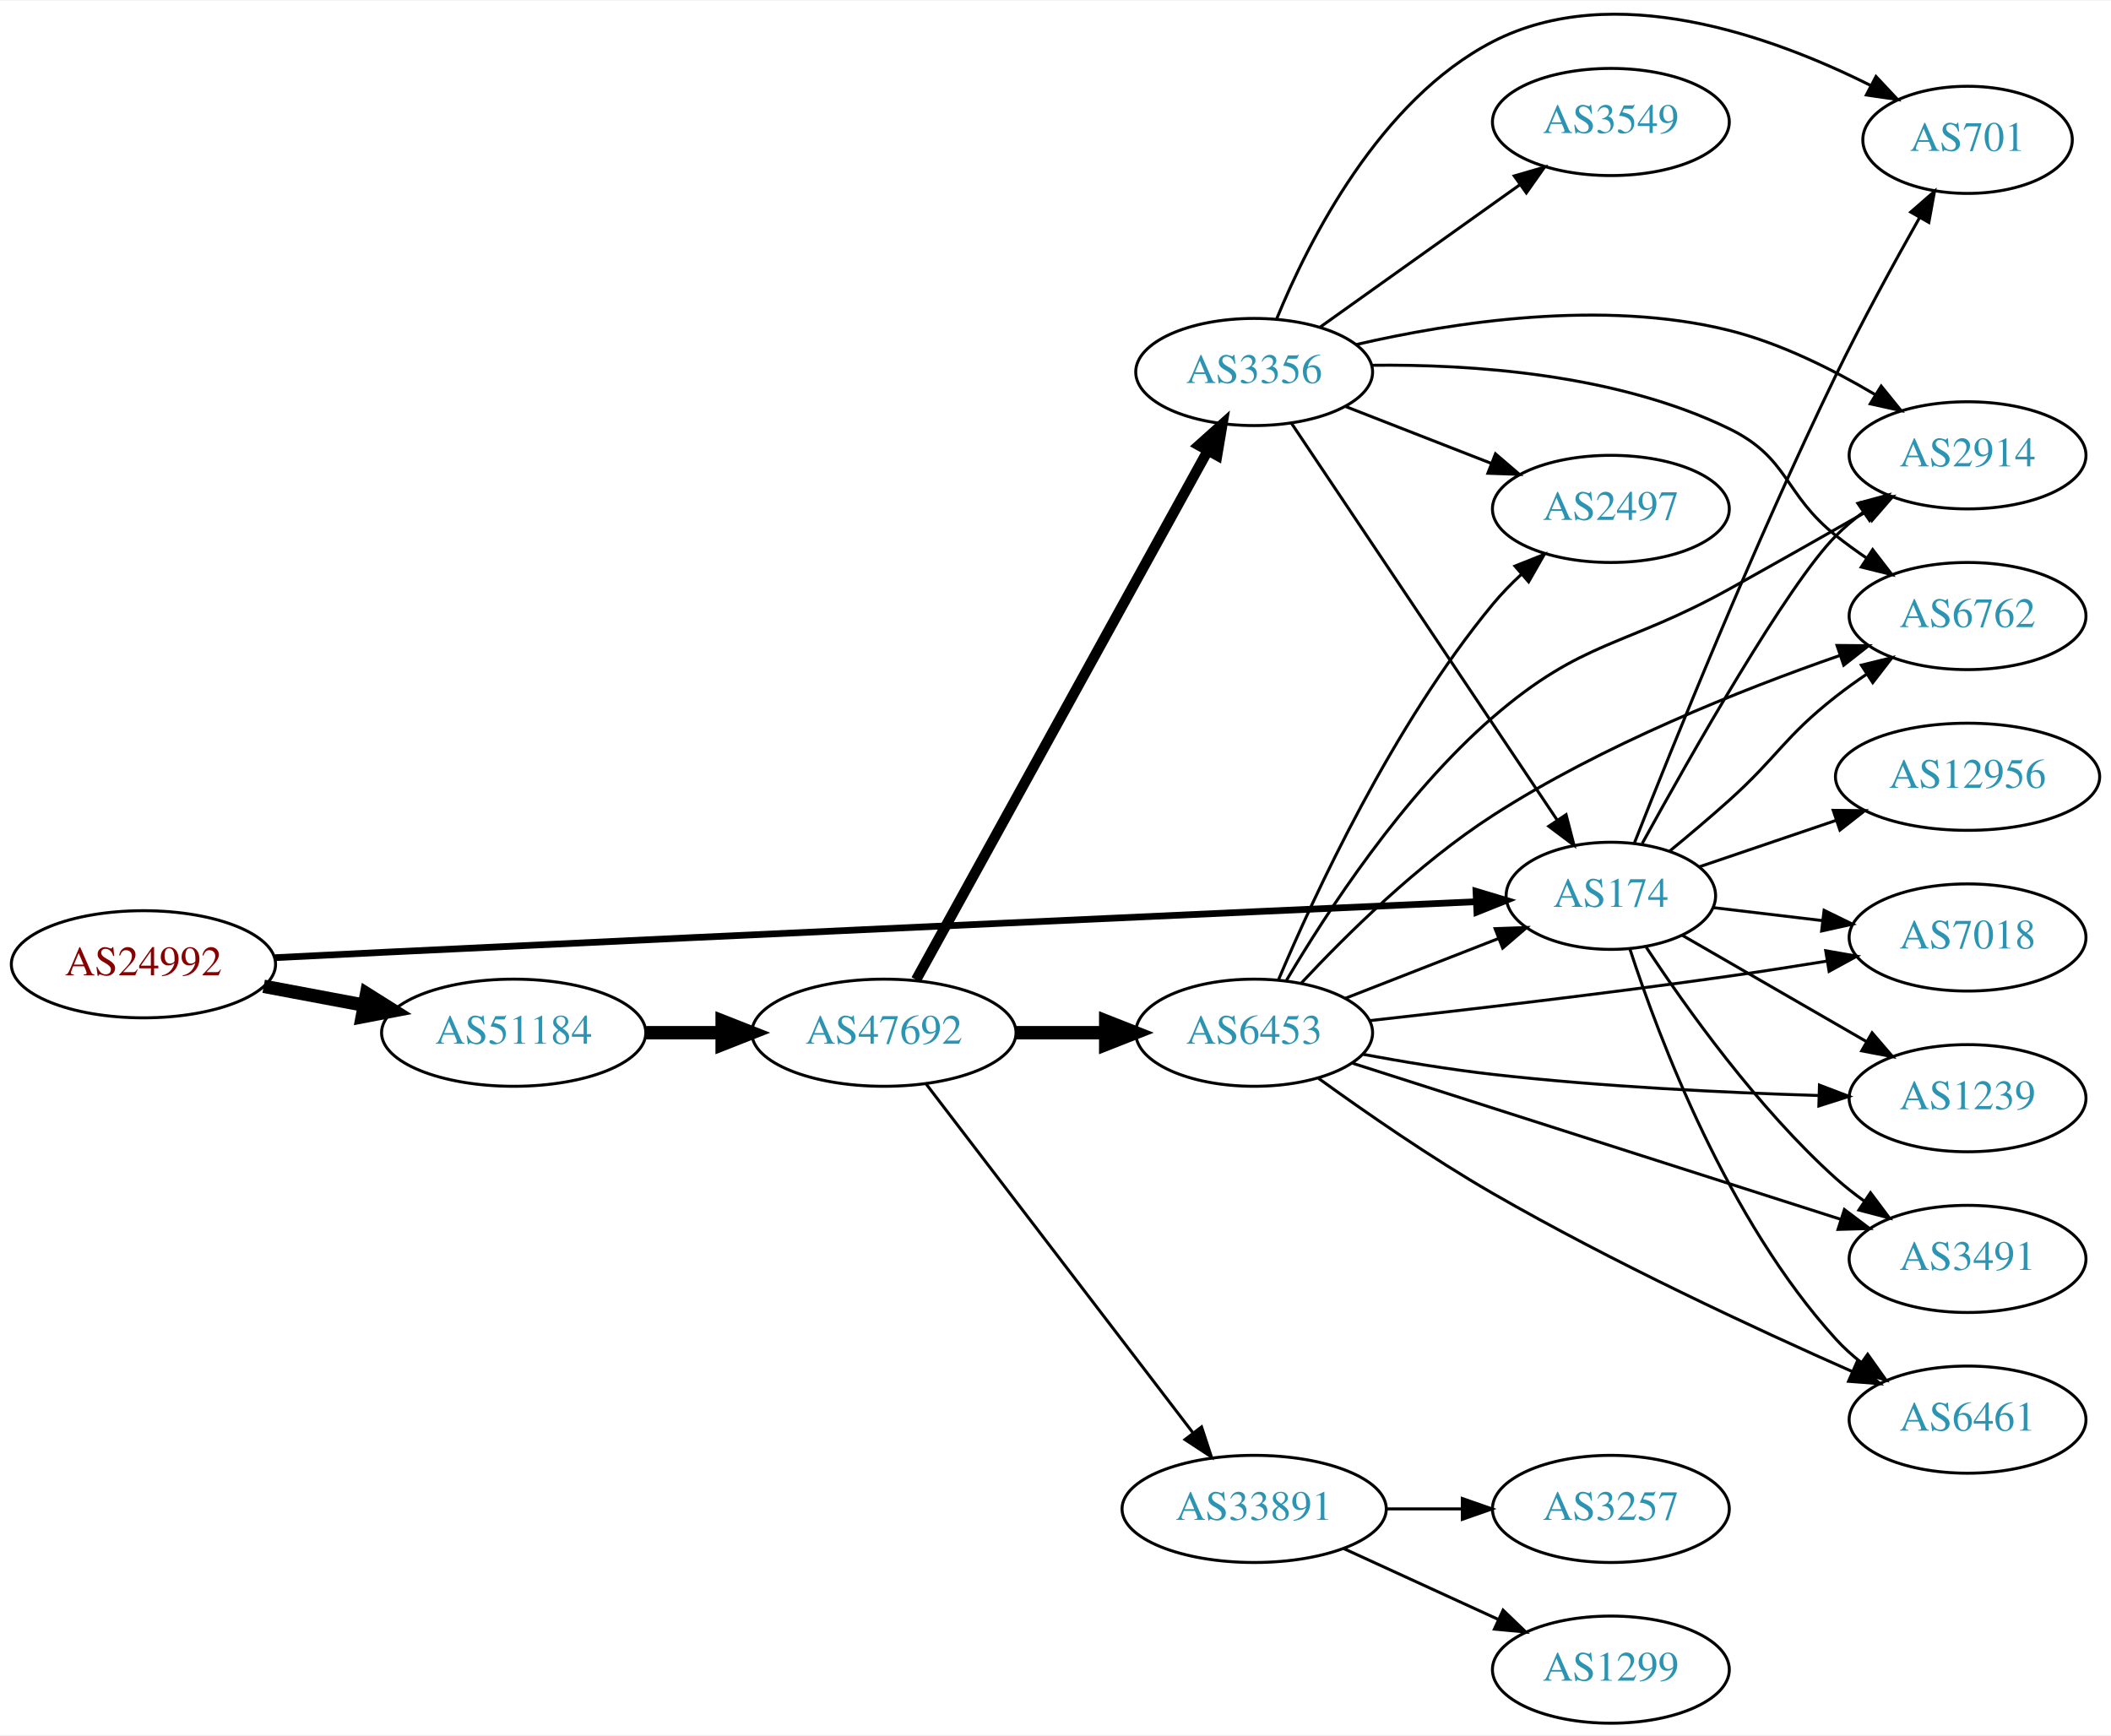
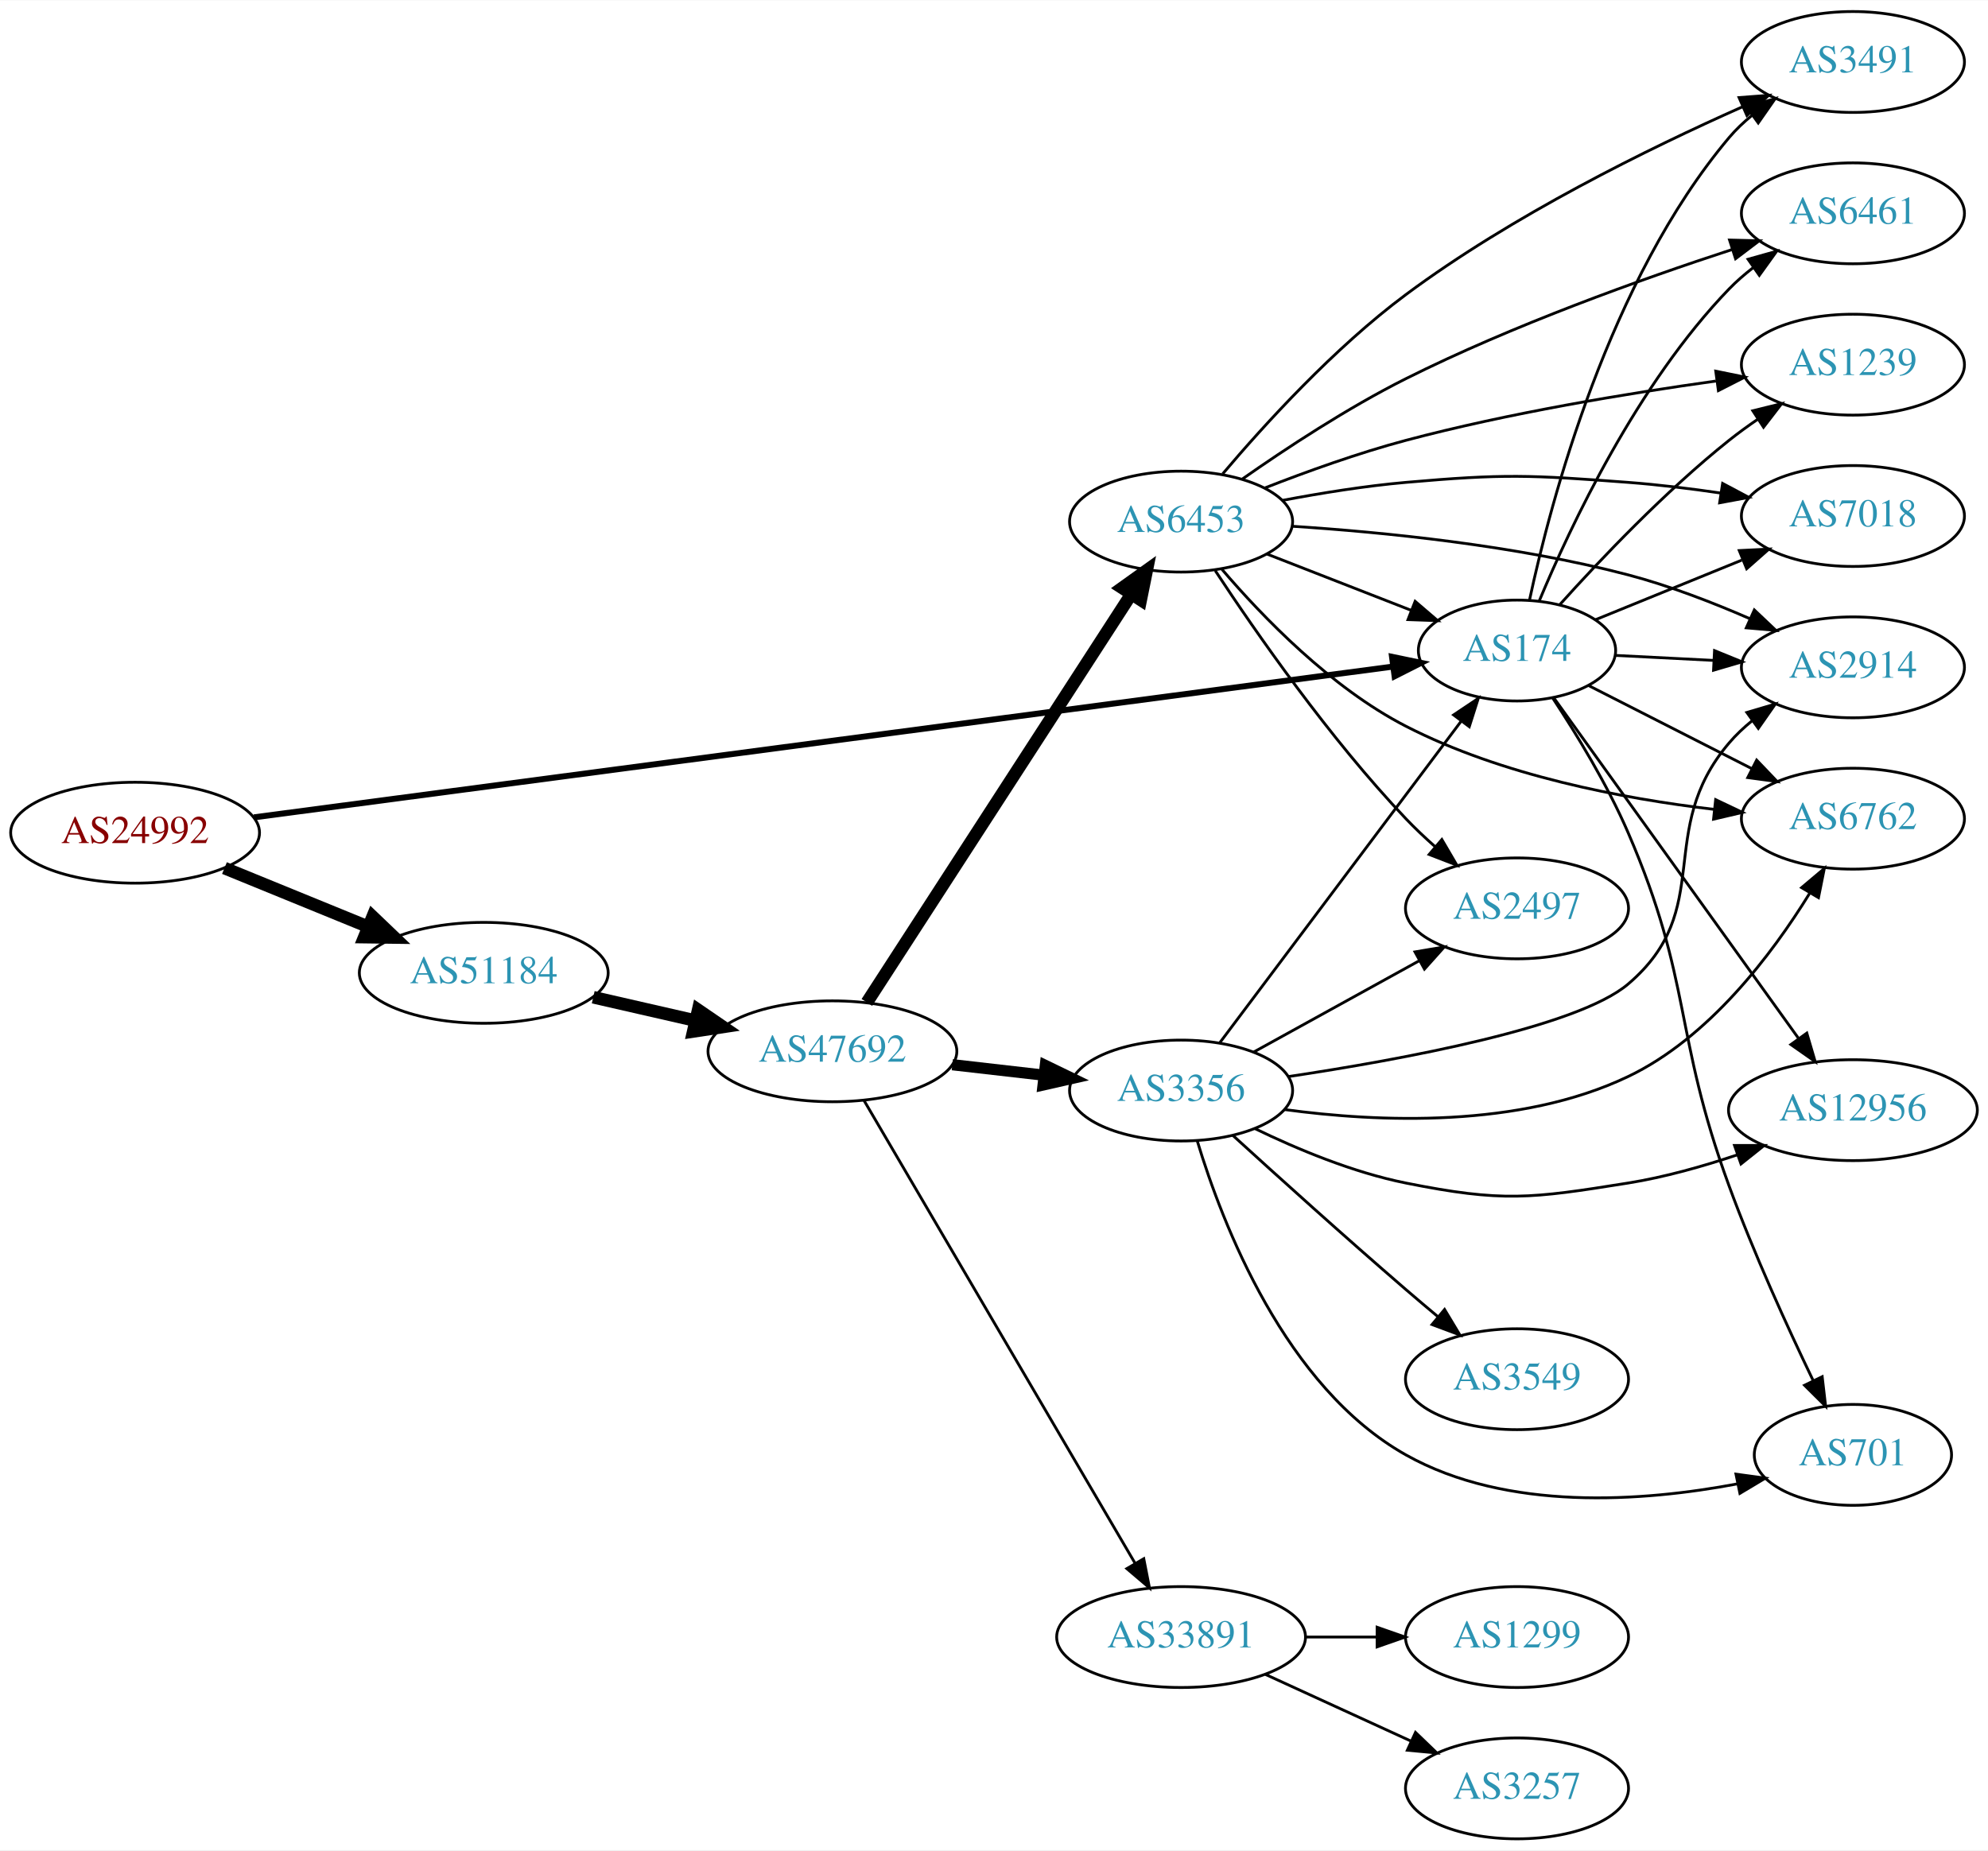
- <svg xmlns="http://www.w3.org/2000/svg" xmlns:xlink="http://www.w3.org/1999/xlink" width="709pt" height="583pt" viewBox="0.00 0.00 709.25 582.78">
-   <g id="graph0" class="graph" transform="scale(1 1) rotate(0) translate(4 578.776)">
-     <polygon fill="white" stroke="none" points="-4,4 -4,-578.776 705.254,-578.776 705.254,4 -4,4" />
+ <svg xmlns="http://www.w3.org/2000/svg" xmlns:xlink="http://www.w3.org/1999/xlink" width="709pt" height="660pt" viewBox="0.00 0.00 709.25 660.00">
+   <g id="graph0" class="graph" transform="scale(1 1) rotate(0) translate(4 656)">
+     <polygon fill="white" stroke="none" points="-4,4 -4,-656 705.254,-656 705.254,4 -4,4" />
    <g id="node1" class="node">
      <g id="a_node1">
        <a xlink:href="/asn/24992" xlink:title="AS24992 ~ DIC - Online Wolf &amp; Co. KG [AT]">
-           <ellipse fill="#ffffff" stroke="black" cx="44.196" cy="-255" rx="44.393" ry="18" />
-           <text text-anchor="middle" x="44.196" y="-251.3" font-family="Times,serif" font-size="14.00" fill="#880000">AS24992</text>
+           <ellipse fill="#ffffff" stroke="black" cx="44.196" cy="-359" rx="44.393" ry="18" />
+           <text text-anchor="middle" x="44.196" y="-355.3" font-family="Times,serif" font-size="14.00" fill="#880000">AS24992</text>
        </a>
      </g>
    </g>
    <g id="node2" class="node">
      <g id="a_node2">
        <a xlink:href="/asn/174" xlink:title="AS174 ~ Cogent Communications [US]">
-           <ellipse fill="#ffffff" stroke="black" cx="537.215" cy="-278" rx="35.194" ry="18" />
-           <text text-anchor="middle" x="537.215" y="-274.3" font-family="Times,serif" font-size="14.00" fill="#2c94b3">AS174</text>
+           <ellipse fill="#ffffff" stroke="black" cx="537.215" cy="-424" rx="35.194" ry="18" />
+           <text text-anchor="middle" x="537.215" y="-420.3" font-family="Times,serif" font-size="14.00" fill="#2c94b3">AS174</text>
        </a>
      </g>
    </g>
    <g id="edge1" class="edge">
-       <path fill="none" stroke="black" stroke-width="2.25" d="M88.352,-257.214C100.047,-257.804 112.704,-258.435 124.392,-259 258.217,-265.467 416.53,-272.635 491.961,-276.022" />
-       <polygon fill="black" stroke="black" stroke-width="2.25" points="491.897,-279.522 502.044,-276.474 492.211,-272.529 491.897,-279.522" />
+       <path fill="none" stroke="black" stroke-width="2.132" d="M86.637,-364.486C178.675,-376.67 399.364,-405.884 493.016,-418.281" />
+       <polygon fill="black" stroke="black" stroke-width="2.132" points="492.627,-421.76 502.999,-419.603 493.545,-414.821 492.627,-421.76" />
    </g>
    <g id="node3" class="node">
      <g id="a_node3">
        <a xlink:href="/asn/51184" xlink:title="AS51184 ~ Fonira Telekom GmbH [AT]">
-           <ellipse fill="#ffffff" stroke="black" cx="168.588" cy="-232" rx="44.393" ry="18" />
-           <text text-anchor="middle" x="168.588" y="-228.3" font-family="Times,serif" font-size="14.00" fill="#2c94b3">AS51184</text>
+           <ellipse fill="#ffffff" stroke="black" cx="168.588" cy="-309" rx="44.393" ry="18" />
+           <text text-anchor="middle" x="168.588" y="-305.3" font-family="Times,serif" font-size="14.00" fill="#2c94b3">AS51184</text>
        </a>
      </g>
    </g>
    <g id="edge2" class="edge">
-       <path fill="none" stroke="black" stroke-width="4.5" d="M84.595,-247.596C95.296,-245.585 107.019,-243.382 118.196,-241.282" />
-       <polygon fill="black" stroke="black" stroke-width="4.5" points="119.162,-245.107 128.263,-239.39 117.707,-237.367 119.162,-245.107" />
+       <path fill="none" stroke="black" stroke-width="4.5" d="M76.081,-346.383C91.591,-340.047 110.576,-332.291 127.225,-325.489" />
+       <polygon fill="black" stroke="black" stroke-width="4.5" points="128.945,-329.04 136.713,-321.613 125.967,-321.75 128.945,-329.04" />
    </g>
    <g id="node4" class="node">
      <g id="a_node4">
-         <a xlink:href="/asn/6762" xlink:title="AS6762 ~ TELECOM ITALIA SPARKLE S.p.A. [IT]">
-           <ellipse fill="#ffffff" stroke="black" cx="657.058" cy="-372" rx="39.794" ry="18" />
-           <text text-anchor="middle" x="657.058" y="-368.3" font-family="Times,serif" font-size="14.00" fill="#2c94b3">AS6762</text>
+         <a xlink:href="/asn/2914" xlink:title="AS2914 ~ NTT America, Inc. [US]">
+           <ellipse fill="#ffffff" stroke="black" cx="657.058" cy="-418" rx="39.794" ry="18" />
+           <text text-anchor="middle" x="657.058" y="-414.3" font-family="Times,serif" font-size="14.00" fill="#2c94b3">AS2914</text>
        </a>
      </g>
    </g>
    <g id="edge3" class="edge">
-       <path fill="none" stroke="black" d="M556.947,-293.006C563.356,-298.272 570.509,-304.298 576.862,-310 593.469,-324.906 595.301,-331.231 612.862,-345 616.15,-347.578 619.696,-350.125 623.292,-352.563" />
-       <polygon fill="black" stroke="black" points="621.388,-355.5 631.679,-358.021 625.206,-349.633 621.388,-355.5" />
+       <path fill="none" stroke="black" d="M572.3,-422.265C583.236,-421.708 595.568,-421.08 607.34,-420.48" />
+       <polygon fill="black" stroke="black" points="607.683,-423.968 617.492,-419.964 607.327,-416.977 607.683,-423.968" />
    </g>
    <g id="node5" class="node">
      <g id="a_node5">
-         <a xlink:href="/asn/6461" xlink:title="AS6461 ~ Zayo Bandwidth [US]">
-           <ellipse fill="#ffffff" stroke="black" cx="657.058" cy="-102" rx="39.794" ry="18" />
-           <text text-anchor="middle" x="657.058" y="-98.3" font-family="Times,serif" font-size="14.00" fill="#2c94b3">AS6461</text>
+         <a xlink:href="/asn/7018" xlink:title="AS7018 ~ AT&amp;T Services, Inc. [US]">
+           <ellipse fill="#ffffff" stroke="black" cx="657.058" cy="-472" rx="39.794" ry="18" />
+           <text text-anchor="middle" x="657.058" y="-468.3" font-family="Times,serif" font-size="14.00" fill="#2c94b3">AS7018</text>
        </a>
      </g>
    </g>
    <g id="edge4" class="edge">
-       <path fill="none" stroke="black" d="M543.624,-260.083C553.402,-230.075 576.448,-169.016 612.862,-129 615.391,-126.22 618.271,-123.619 621.316,-121.214" />
-       <polygon fill="black" stroke="black" points="623.499,-123.957 629.632,-115.318 619.45,-118.247 623.499,-123.957" />
+       <path fill="none" stroke="black" d="M565.251,-435.012C580.701,-441.306 600.337,-449.304 617.395,-456.252" />
+       <polygon fill="black" stroke="black" points="616.507,-459.669 627.089,-460.2 619.148,-453.186 616.507,-459.669" />
    </g>
    <g id="node6" class="node">
      <g id="a_node6">
-         <a xlink:href="/asn/2914" xlink:title="AS2914 ~ NTT America, Inc. [US]">
-           <ellipse fill="#ffffff" stroke="black" cx="657.058" cy="-426" rx="39.794" ry="18" />
-           <text text-anchor="middle" x="657.058" y="-422.3" font-family="Times,serif" font-size="14.00" fill="#2c94b3">AS2914</text>
+         <a xlink:href="/asn/3491" xlink:title="AS3491 ~ PCCW Global, Inc. [US]">
+           <ellipse fill="#ffffff" stroke="black" cx="657.058" cy="-634" rx="39.794" ry="18" />
+           <text text-anchor="middle" x="657.058" y="-630.3" font-family="Times,serif" font-size="14.00" fill="#2c94b3">AS3491</text>
        </a>
      </g>
    </g>
    <g id="edge5" class="edge">
-       <path fill="none" stroke="black" d="M547.755,-295.594C563.914,-325.003 596.504,-382.546 612.862,-399 615.658,-401.813 618.8,-404.468 622.08,-406.936" />
-       <polygon fill="black" stroke="black" points="620.182,-409.878 630.404,-412.664 624.15,-404.111 620.182,-409.878" />
+       <path fill="none" stroke="black" d="M541.686,-442.041C549.229,-477.24 569.992,-556.076 612.862,-607 615.282,-609.875 618.09,-612.54 621.089,-614.985" />
+       <polygon fill="black" stroke="black" points="619.183,-617.926 629.341,-620.937 623.278,-612.249 619.183,-617.926" />
    </g>
    <g id="node7" class="node">
      <g id="a_node7">
-         <a xlink:href="/asn/12956" xlink:title="AS12956 ~ TELXIUS [ES]">
-           <ellipse fill="#ffffff" stroke="black" cx="657.058" cy="-318" rx="44.393" ry="18" />
-           <text text-anchor="middle" x="657.058" y="-314.3" font-family="Times,serif" font-size="14.00" fill="#2c94b3">AS12956</text>
+         <a xlink:href="/asn/6461" xlink:title="AS6461 ~ Zayo Bandwidth [US]">
+           <ellipse fill="#ffffff" stroke="black" cx="657.058" cy="-580" rx="39.794" ry="18" />
+           <text text-anchor="middle" x="657.058" y="-576.3" font-family="Times,serif" font-size="14.00" fill="#2c94b3">AS6461</text>
        </a>
      </g>
    </g>
    <g id="edge6" class="edge">
-       <path fill="none" stroke="black" d="M567.043,-287.785C580.793,-292.452 597.532,-298.134 612.768,-303.306" />
-       <polygon fill="black" stroke="black" points="611.922,-306.715 622.517,-306.615 614.172,-300.086 611.922,-306.715" />
+       <path fill="none" stroke="black" d="M545.117,-441.617C556.212,-468.223 580.134,-519.138 612.862,-553 615.474,-555.703 618.409,-558.252 621.488,-560.625" />
+       <polygon fill="black" stroke="black" points="619.652,-563.611 629.852,-566.476 623.665,-557.876 619.652,-563.611" />
    </g>
    <g id="node8" class="node">
      <g id="a_node8">
-         <a xlink:href="/asn/701" xlink:title="AS701 ~ UUNET [US]">
-           <ellipse fill="#ffffff" stroke="black" cx="657.058" cy="-532" rx="35.194" ry="18" />
-           <text text-anchor="middle" x="657.058" y="-528.3" font-family="Times,serif" font-size="14.00" fill="#2c94b3">AS701</text>
+         <a xlink:href="/asn/6762" xlink:title="AS6762 ~ TELECOM ITALIA SPARKLE S.p.A. [IT]">
+           <ellipse fill="#ffffff" stroke="black" cx="657.058" cy="-364" rx="39.794" ry="18" />
+           <text text-anchor="middle" x="657.058" y="-360.3" font-family="Times,serif" font-size="14.00" fill="#2c94b3">AS6762</text>
        </a>
      </g>
    </g>
    <g id="edge7" class="edge">
-       <path fill="none" stroke="black" d="M545.078,-295.639C557.616,-327.49 585.464,-396.539 612.862,-453 621.565,-470.935 632.317,-490.606 640.916,-505.833" />
-       <polygon fill="black" stroke="black" points="637.966,-507.725 645.955,-514.684 644.049,-504.262 637.966,-507.725" />
+       <path fill="none" stroke="black" d="M562.632,-411.568C579.472,-402.994 602.119,-391.463 620.897,-381.902" />
+       <polygon fill="black" stroke="black" points="622.714,-384.905 630.037,-377.249 619.538,-378.667 622.714,-384.905" />
    </g>
    <g id="node9" class="node">
      <g id="a_node9">
-         <a xlink:href="/asn/3491" xlink:title="AS3491 ~ PCCW Global, Inc. [US]">
-           <ellipse fill="#ffffff" stroke="black" cx="657.058" cy="-156" rx="39.794" ry="18" />
-           <text text-anchor="middle" x="657.058" y="-152.3" font-family="Times,serif" font-size="14.00" fill="#2c94b3">AS3491</text>
+         <a xlink:href="/asn/1239" xlink:title="AS1239 ~ Sprint [US]">
+           <ellipse fill="#ffffff" stroke="black" cx="657.058" cy="-526" rx="39.794" ry="18" />
+           <text text-anchor="middle" x="657.058" y="-522.3" font-family="Times,serif" font-size="14.00" fill="#2c94b3">AS1239</text>
        </a>
      </g>
    </g>
    <g id="edge8" class="edge">
-       <path fill="none" stroke="black" d="M549.081,-260.748C562.404,-240.5 586.487,-206.685 612.862,-183 615.812,-180.35 619.055,-177.8 622.396,-175.396" />
-       <polygon fill="black" stroke="black" points="624.45,-178.233 630.796,-169.749 620.544,-172.424 624.45,-178.233" />
+       <path fill="none" stroke="black" d="M552.408,-440.299C566.76,-456.267 590.025,-480.788 612.862,-499 616.129,-501.605 619.661,-504.169 623.25,-506.617" />
+       <polygon fill="black" stroke="black" points="621.34,-509.55 631.627,-512.086 625.167,-503.689 621.34,-509.55" />
    </g>
    <g id="node10" class="node">
      <g id="a_node10">
-         <a xlink:href="/asn/7018" xlink:title="AS7018 ~ AT&amp;T Services, Inc. [US]">
-           <ellipse fill="#ffffff" stroke="black" cx="657.058" cy="-264" rx="39.794" ry="18" />
-           <text text-anchor="middle" x="657.058" y="-260.3" font-family="Times,serif" font-size="14.00" fill="#2c94b3">AS7018</text>
+         <a xlink:href="/asn/701" xlink:title="AS701 ~ UUNET [US]">
+           <ellipse fill="#ffffff" stroke="black" cx="657.058" cy="-137" rx="35.194" ry="18" />
+           <text text-anchor="middle" x="657.058" y="-133.3" font-family="Times,serif" font-size="14.00" fill="#2c94b3">AS701</text>
        </a>
      </g>
    </g>
    <g id="edge9" class="edge">
-       <path fill="none" stroke="black" d="M571.669,-274.026C583.045,-272.674 595.99,-271.136 608.266,-269.678" />
-       <polygon fill="black" stroke="black" points="608.854,-273.133 618.372,-268.477 608.028,-266.181 608.854,-273.133" />
+       <path fill="none" stroke="black" d="M549.987,-406.994C558.393,-394.244 569.476,-376.117 576.862,-359 599.936,-305.525 592.86,-287.699 612.862,-233 621.627,-209.029 633.684,-182.641 642.833,-163.608" />
+       <polygon fill="black" stroke="black" points="646.096,-164.901 647.319,-154.377 639.8,-161.841 646.096,-164.901" />
    </g>
    <g id="node11" class="node">
      <g id="a_node11">
-         <a xlink:href="/asn/1239" xlink:title="AS1239 ~ Sprint [US]">
-           <ellipse fill="#ffffff" stroke="black" cx="657.058" cy="-210" rx="39.794" ry="18" />
-           <text text-anchor="middle" x="657.058" y="-206.3" font-family="Times,serif" font-size="14.00" fill="#2c94b3">AS1239</text>
+         <a xlink:href="/asn/12956" xlink:title="AS12956 ~ TELXIUS [ES]">
+           <ellipse fill="#ffffff" stroke="black" cx="657.058" cy="-260" rx="44.393" ry="18" />
+           <text text-anchor="middle" x="657.058" y="-256.3" font-family="Times,serif" font-size="14.00" fill="#2c94b3">AS12956</text>
        </a>
      </g>
    </g>
    <g id="edge10" class="edge">
-       <path fill="none" stroke="black" d="M561.216,-264.727C578.874,-254.538 603.492,-240.333 623.221,-228.948" />
-       <polygon fill="black" stroke="black" points="624.987,-231.97 631.899,-223.94 621.489,-225.907 624.987,-231.97" />
+       <path fill="none" stroke="black" d="M550.382,-407.067C571.058,-378.294 613.168,-319.69 637.526,-285.791" />
+       <polygon fill="black" stroke="black" points="640.609,-287.497 643.602,-277.334 634.925,-283.412 640.609,-287.497" />
    </g>
    <g id="node12" class="node">
      <g id="a_node12">
        <a xlink:href="/asn/47692" xlink:title="AS47692 ~ Nessus GmbH [AT]">
-           <ellipse fill="#ffffff" stroke="black" cx="292.98" cy="-232" rx="44.393" ry="18" />
-           <text text-anchor="middle" x="292.98" y="-228.3" font-family="Times,serif" font-size="14.00" fill="#2c94b3">AS47692</text>
+           <ellipse fill="#ffffff" stroke="black" cx="292.98" cy="-281" rx="44.393" ry="18" />
+           <text text-anchor="middle" x="292.98" y="-277.3" font-family="Times,serif" font-size="14.00" fill="#2c94b3">AS47692</text>
        </a>
      </g>
    </g>
    <g id="edge11" class="edge">
-       <path fill="none" stroke="black" stroke-width="4.5" d="M213.084,-232C221.29,-232 229.961,-232 238.434,-232" />
-       <polygon fill="black" stroke="black" stroke-width="4.5" points="238.625,-235.938 248.625,-232 238.625,-228.063 238.625,-235.938" />
+       <path fill="none" stroke="black" stroke-width="4.5" d="M207.643,-300.294C219.156,-297.66 231.95,-294.733 244.022,-291.972" />
+       <polygon fill="black" stroke="black" stroke-width="4.5" points="245.079,-295.769 253.949,-289.701 243.323,-288.092 245.079,-295.769" />
    </g>
    <g id="node13" class="node">
      <g id="a_node13">
        <a xlink:href="/asn/6453" xlink:title="AS6453 ~ TATA COMMUNICATIONS (AMERICA) INC [US]">
-           <ellipse fill="#ffffff" stroke="black" cx="417.373" cy="-232" rx="39.794" ry="18" />
-           <text text-anchor="middle" x="417.373" y="-228.3" font-family="Times,serif" font-size="14.00" fill="#2c94b3">AS6453</text>
+           <ellipse fill="#ffffff" stroke="black" cx="417.373" cy="-470" rx="39.794" ry="18" />
+           <text text-anchor="middle" x="417.373" y="-466.3" font-family="Times,serif" font-size="14.00" fill="#2c94b3">AS6453</text>
        </a>
      </g>
    </g>
    <g id="edge12" class="edge">
-       <path fill="none" stroke="black" stroke-width="4.5" d="M337.476,-232C347.165,-232 357.502,-232 367.394,-232" />
-       <polygon fill="black" stroke="black" stroke-width="4.5" points="367.497,-235.938 377.497,-232 367.497,-228.063 367.497,-235.938" />
+       <path fill="none" stroke="black" stroke-width="4.5" d="M305.275,-298.442C326.861,-331.775 374.077,-404.686 399.448,-443.866" />
+       <polygon fill="black" stroke="black" stroke-width="4.5" points="396.364,-446.347 405.105,-452.6 402.974,-442.066 396.364,-446.347" />
    </g>
    <g id="node14" class="node">
      <g id="a_node14">
-         <a xlink:href="/asn/3356" xlink:title="AS3356 ~ Level 3 Parent, LLC [US]">
-           <ellipse fill="#ffffff" stroke="black" cx="417.373" cy="-454" rx="39.794" ry="18" />
-           <text text-anchor="middle" x="417.373" y="-450.3" font-family="Times,serif" font-size="14.00" fill="#2c94b3">AS3356</text>
-         </a>
-       </g>
-     </g>
-     <g id="edge13" class="edge">
-       <path fill="none" stroke="black" stroke-width="3.5" d="M303.789,-249.792C325.237,-288.695 376.406,-381.507 401.702,-427.389" />
-       <polygon fill="black" stroke="black" stroke-width="3.5" points="398.794,-429.364 406.687,-436.432 404.924,-425.984 398.794,-429.364" />
-     </g>
-     <g id="node15" class="node">
-       <g id="a_node15">
        <a xlink:href="/asn/33891" xlink:title="AS33891 ~ CORE-BACKBONE GMBH GLOBAL NETWORK [DE]">
          <ellipse fill="#ffffff" stroke="black" cx="417.373" cy="-72" rx="44.393" ry="18" />
          <text text-anchor="middle" x="417.373" y="-68.3" font-family="Times,serif" font-size="14.00" fill="#2c94b3">AS33891</text>
        </a>
      </g>
    </g>
+     <g id="edge13" class="edge">
+       <path fill="none" stroke="black" d="M304.205,-263.54C325.669,-226.888 375.529,-141.746 400.918,-98.39" />
+       <polygon fill="black" stroke="black" points="404.058,-99.955 406.091,-89.557 398.017,-96.418 404.058,-99.955" />
+     </g>
+     <g id="node15" class="node">
+       <g id="a_node15">
+         <a xlink:href="/asn/3356" xlink:title="AS3356 ~ Level 3 Parent, LLC [US]">
+           <ellipse fill="#ffffff" stroke="black" cx="417.373" cy="-267" rx="39.794" ry="18" />
+           <text text-anchor="middle" x="417.373" y="-263.3" font-family="Times,serif" font-size="14.00" fill="#2c94b3">AS3356</text>
+         </a>
+       </g>
+     </g>
    <g id="edge14" class="edge">
-       <path fill="none" stroke="black" d="M307.078,-214.877C328.59,-186.756 371.521,-130.633 396.701,-97.717" />
-       <polygon fill="black" stroke="black" points="399.702,-99.554 402.998,-89.485 394.142,-95.301 399.702,-99.554" />
+       <path fill="none" stroke="black" stroke-width="4" d="M335.759,-276.221C346.254,-275.021 357.6,-273.723 368.373,-272.49" />
+       <polygon fill="black" stroke="black" stroke-width="4" points="368.942,-275.948 378.48,-271.334 368.147,-268.994 368.942,-275.948" />
+     </g>
+     <g id="edge19" class="edge">
+       <path fill="none" stroke="black" d="M448.109,-458.392C463.726,-452.296 483.003,-444.771 499.54,-438.316" />
+       <polygon fill="black" stroke="black" points="500.869,-441.555 508.911,-434.658 498.323,-435.034 500.869,-441.555" />
+     </g>
+     <g id="edge16" class="edge">
+       <path fill="none" stroke="black" d="M457.035,-468.34C489.472,-466.244 536.793,-461.533 576.862,-451 591.468,-447.16 606.927,-441.186 620.272,-435.37" />
+       <polygon fill="black" stroke="black" points="621.883,-438.483 629.574,-431.195 619.017,-432.097 621.883,-438.483" />
    </g>
    <g id="edge22" class="edge">
-       <path fill="none" stroke="black" d="M448.109,-243.608C463.726,-249.704 483.003,-257.229 499.54,-263.684" />
-       <polygon fill="black" stroke="black" points="498.323,-266.966 508.911,-267.342 500.869,-260.445 498.323,-266.966" />
-     </g>
-     <g id="edge17" class="edge">
-       <path fill="none" stroke="black" d="M433.102,-248.564C448.078,-264.637 472.575,-288.897 497.569,-305 534.323,-328.68 580.855,-347.183 613.971,-358.689" />
-       <polygon fill="black" stroke="black" points="613.197,-362.122 623.792,-362.033 615.454,-355.496 613.197,-362.122" />
+       <path fill="none" stroke="black" d="M453.678,-477.604C467.32,-480.183 483.103,-482.731 497.569,-484 532.675,-487.079 541.72,-486.647 576.862,-484 587.58,-483.193 599.046,-481.779 609.831,-480.198" />
+       <polygon fill="black" stroke="black" points="610.565,-483.627 619.916,-478.646 609.5,-476.708 610.565,-483.627" />
+     </g>
+     <g id="edge15" class="edge">
+       <path fill="none" stroke="black" d="M432.224,-487.051C447.081,-504.599 472.004,-531.985 497.569,-551 535.449,-579.176 584.218,-603.153 617.593,-617.985" />
+       <polygon fill="black" stroke="black" points="616.436,-621.3 627.001,-622.105 619.245,-614.887 616.436,-621.3" />
+     </g>
+     <g id="edge18" class="edge">
+       <path fill="none" stroke="black" d="M439.147,-485.147C454.709,-496.048 476.804,-510.602 497.569,-521 535.635,-540.062 581.425,-556.458 613.977,-567.093" />
+       <polygon fill="black" stroke="black" points="613.04,-570.469 623.631,-570.206 615.187,-563.806 613.04,-570.469" />
+     </g>
+     <g id="edge20" class="edge">
+       <path fill="none" stroke="black" d="M431.936,-452.991C446.374,-436.092 470.796,-410.768 497.569,-397 531.85,-379.37 574.891,-371.159 607.466,-367.334" />
+       <polygon fill="black" stroke="black" points="608.081,-370.789 617.65,-366.24 607.333,-363.829 608.081,-370.789" />
    </g>
    <g id="edge21" class="edge">
-       <path fill="none" stroke="black" d="M438.99,-216.67C454.655,-205.339 476.95,-189.882 497.569,-178 537.635,-154.911 585.803,-132.526 618.441,-118.102" />
-       <polygon fill="black" stroke="black" points="619.879,-121.293 627.63,-114.07 617.066,-114.883 619.879,-121.293" />
-     </g>
-     <g id="edge16" class="edge">
-       <path fill="none" stroke="black" d="M428.238,-249.612C441.614,-272.281 467.335,-311.854 497.569,-338 527.892,-364.224 541.811,-361.541 576.862,-381 592.059,-389.438 608.807,-398.926 622.972,-407.007" />
-       <polygon fill="black" stroke="black" points="621.446,-410.166 631.865,-412.089 624.919,-404.088 621.446,-410.166" />
-     </g>
-     <g id="edge15" class="edge">
-       <path fill="none" stroke="black" d="M450.428,-221.75C492.809,-208.199 567.567,-184.295 614.317,-169.347" />
-       <polygon fill="black" stroke="black" points="615.673,-172.588 624.132,-166.208 613.541,-165.92 615.673,-172.588" />
-     </g>
-     <g id="edge19" class="edge">
-       <path fill="none" stroke="black" d="M456.22,-236.07C488.366,-239.639 535.705,-245.158 576.862,-251 587.525,-252.514 598.969,-254.298 609.75,-256.053" />
-       <polygon fill="black" stroke="black" points="609.4,-259.542 619.836,-257.715 610.539,-252.635 609.4,-259.542" />
-     </g>
-     <g id="edge20" class="edge">
-       <path fill="none" stroke="black" d="M453.717,-224.781C467.364,-222.25 483.14,-219.633 497.569,-218 534.093,-213.866 575.594,-211.868 606.965,-210.903" />
-       <polygon fill="black" stroke="black" points="607.296,-214.395 617.193,-210.613 607.098,-207.398 607.296,-214.395" />
+       <path fill="none" stroke="black" d="M447.301,-482.035C462.125,-487.831 480.588,-494.485 497.569,-499 534.164,-508.73 576.482,-515.73 608.18,-520.161" />
+       <polygon fill="black" stroke="black" points="608.118,-523.685 618.499,-521.565 609.062,-516.749 608.118,-523.685" />
    </g>
    <g id="node16" class="node">
      <g id="a_node16">
        <a xlink:href="/asn/2497" xlink:title="AS2497 ~ Internet Initiative Japan Inc. [JP]">
-           <ellipse fill="#ffffff" stroke="black" cx="537.215" cy="-408" rx="39.794" ry="18" />
-           <text text-anchor="middle" x="537.215" y="-404.3" font-family="Times,serif" font-size="14.00" fill="#2c94b3">AS2497</text>
-         </a>
-       </g>
-     </g>
-     <g id="edge18" class="edge">
-       <path fill="none" stroke="black" d="M425.506,-249.699C437.55,-278.237 463.929,-335.325 497.569,-376 500.457,-379.493 503.768,-382.888 507.21,-386.08" />
-       <polygon fill="black" stroke="black" points="504.996,-388.793 514.842,-392.705 509.585,-383.507 504.996,-388.793" />
-     </g>
-     <g id="edge24" class="edge">
-       <path fill="none" stroke="black" d="M429.886,-436.804C450.708,-405.706 494.718,-339.977 519.083,-303.587" />
-       <polygon fill="black" stroke="black" points="522.173,-305.263 524.828,-295.007 516.356,-301.369 522.173,-305.263" />
-     </g>
-     <g id="edge28" class="edge">
-       <path fill="none" stroke="black" d="M456.833,-456.256C490.205,-456.657 538.975,-453.411 576.862,-435 597.213,-425.11 595.154,-413.087 612.862,-399 616.132,-396.398 619.666,-393.838 623.256,-391.391" />
-       <polygon fill="black" stroke="black" points="625.173,-394.319 631.635,-385.923 621.347,-388.457 625.173,-394.319" />
-     </g>
-     <g id="edge26" class="edge">
-       <path fill="none" stroke="black" d="M451.648,-463.216C484.063,-470.733 534.509,-478.536 576.862,-468 594.082,-463.716 611.674,-454.916 625.89,-446.473" />
-       <polygon fill="black" stroke="black" points="628.038,-449.26 634.706,-441.027 624.359,-443.305 628.038,-449.26" />
-     </g>
-     <g id="edge25" class="edge">
-       <path fill="none" stroke="black" d="M424.973,-471.948C435.658,-498.018 459.475,-545.383 497.569,-565 538.163,-585.905 591.064,-566.986 624.302,-550.37" />
-       <polygon fill="black" stroke="black" points="626.288,-553.282 633.54,-545.557 623.054,-547.074 626.288,-553.282" />
-     </g>
-     <g id="edge23" class="edge">
-       <path fill="none" stroke="black" d="M448.109,-442.392C462.903,-436.618 480.98,-429.561 496.902,-423.346" />
-       <polygon fill="black" stroke="black" points="498.445,-426.501 506.488,-419.604 495.9,-419.98 498.445,-426.501" />
+           <ellipse fill="#ffffff" stroke="black" cx="537.215" cy="-332" rx="39.794" ry="18" />
+           <text text-anchor="middle" x="537.215" y="-328.3" font-family="Times,serif" font-size="14.00" fill="#2c94b3">AS2497</text>
+         </a>
+       </g>
+     </g>
+     <g id="edge17" class="edge">
+       <path fill="none" stroke="black" d="M429.561,-452.498C443.947,-430.637 470.336,-392.628 497.569,-364 500.762,-360.643 504.297,-357.3 507.893,-354.109" />
+       <polygon fill="black" stroke="black" points="510.405,-356.568 515.755,-347.423 505.87,-351.235 510.405,-356.568" />
    </g>
    <g id="node17" class="node">
      <g id="a_node17">
-         <a xlink:href="/asn/3549" xlink:title="AS3549 ~ Level 3 Parent, LLC [US]">
-           <ellipse fill="#ffffff" stroke="black" cx="537.215" cy="-538" rx="39.794" ry="18" />
-           <text text-anchor="middle" x="537.215" y="-534.3" font-family="Times,serif" font-size="14.00" fill="#2c94b3">AS3549</text>
-         </a>
-       </g>
-     </g>
-     <g id="edge27" class="edge">
-       <path fill="none" stroke="black" d="M439.44,-469.018C458.176,-482.373 485.767,-502.04 506.7,-516.961" />
-       <polygon fill="black" stroke="black" points="504.758,-519.875 514.932,-522.829 508.821,-514.175 504.758,-519.875" />
+         <a xlink:href="/asn/3257" xlink:title="AS3257 ~ GTT [DE]">
+           <ellipse fill="#ffffff" stroke="black" cx="537.215" cy="-18" rx="39.794" ry="18" />
+           <text text-anchor="middle" x="537.215" y="-14.3" font-family="Times,serif" font-size="14.00" fill="#2c94b3">AS3257</text>
+         </a>
+       </g>
+     </g>
+     <g id="edge23" class="edge">
+       <path fill="none" stroke="black" d="M447.502,-58.652C463.113,-51.498 482.511,-42.609 499.183,-34.969" />
+       <polygon fill="black" stroke="black" points="501.002,-37.986 508.635,-30.638 498.086,-31.622 501.002,-37.986" />
    </g>
    <g id="node18" class="node">
      <g id="a_node18">
-         <a xlink:href="/asn/3257" xlink:title="AS3257 ~ GTT [DE]">
+         <a xlink:href="/asn/1299" xlink:title="AS1299 ~ Telia Carrier [EU]">
          <ellipse fill="#ffffff" stroke="black" cx="537.215" cy="-72" rx="39.794" ry="18" />
-           <text text-anchor="middle" x="537.215" y="-68.3" font-family="Times,serif" font-size="14.00" fill="#2c94b3">AS3257</text>
-         </a>
-       </g>
-     </g>
-     <g id="edge29" class="edge">
+           <text text-anchor="middle" x="537.215" y="-68.3" font-family="Times,serif" font-size="14.00" fill="#2c94b3">AS1299</text>
+         </a>
+       </g>
+     </g>
+     <g id="edge24" class="edge">
      <path fill="none" stroke="black" d="M461.584,-72C469.896,-72 478.659,-72 487.141,-72" />
      <polygon fill="black" stroke="black" points="487.3,-75.5 497.3,-72 487.3,-68.5 487.3,-75.5" />
    </g>
+     <g id="edge30" class="edge">
+       <path fill="none" stroke="black" d="M431.208,-284.101C452.017,-311.824 493.213,-366.709 517.358,-398.877" />
+       <polygon fill="black" stroke="black" points="514.593,-401.024 523.395,-406.92 520.192,-396.822 514.593,-401.024" />
+     </g>
+     <g id="edge25" class="edge">
+       <path fill="none" stroke="black" d="M455.628,-271.979C496.531,-278.116 558.811,-289.646 576.862,-305 608.424,-331.847 586.032,-359.423 612.862,-391 615.295,-393.864 618.111,-396.522 621.116,-398.962" />
+       <polygon fill="black" stroke="black" points="619.215,-401.906 629.376,-404.907 623.304,-396.225 619.215,-401.906" />
+     </g>
+     <g id="edge26" class="edge">
+       <path fill="none" stroke="black" d="M454.292,-260.216C487.736,-255.677 538.113,-253.483 576.862,-272 605.646,-285.755 628.08,-315.411 641.609,-337.353" />
+       <polygon fill="black" stroke="black" points="638.75,-339.393 646.855,-346.216 644.774,-335.828 638.75,-339.393" />
+     </g>
+     <g id="edge29" class="edge">
+       <path fill="none" stroke="black" d="M423.141,-249.034C432.084,-219.414 454.482,-161.204 497.569,-137 533.658,-116.727 582.062,-120.281 615.846,-126.659" />
+       <polygon fill="black" stroke="black" points="615.332,-130.126 625.831,-128.705 616.737,-123.268 615.332,-130.126" />
+     </g>
+     <g id="edge27" class="edge">
+       <path fill="none" stroke="black" d="M443.595,-253.476C458.765,-246.118 478.727,-237.769 497.569,-234 532.126,-227.088 542.063,-228.434 576.862,-234 589.828,-236.074 603.553,-239.944 615.869,-244.077" />
+       <polygon fill="black" stroke="black" points="614.808,-247.414 625.403,-247.418 617.124,-240.808 614.808,-247.414" />
+     </g>
+     <g id="edge31" class="edge">
+       <path fill="none" stroke="black" d="M443.364,-280.785C460.55,-290.264 483.578,-302.966 502.401,-313.349" />
+       <polygon fill="black" stroke="black" points="500.813,-316.47 511.26,-318.235 504.194,-310.34 500.813,-316.47" />
+     </g>
    <g id="node19" class="node">
      <g id="a_node19">
-         <a xlink:href="/asn/1299" xlink:title="AS1299 ~ Telia Carrier [EU]">
-           <ellipse fill="#ffffff" stroke="black" cx="537.215" cy="-18" rx="39.794" ry="18" />
-           <text text-anchor="middle" x="537.215" y="-14.3" font-family="Times,serif" font-size="14.00" fill="#2c94b3">AS1299</text>
-         </a>
-       </g>
-     </g>
-     <g id="edge30" class="edge">
-       <path fill="none" stroke="black" d="M447.502,-58.652C463.113,-51.498 482.511,-42.609 499.183,-34.969" />
-       <polygon fill="black" stroke="black" points="501.002,-37.986 508.635,-30.638 498.086,-31.622 501.002,-37.986" />
+         <a xlink:href="/asn/3549" xlink:title="AS3549 ~ Level 3 Parent, LLC [US]">
+           <ellipse fill="#ffffff" stroke="black" cx="537.215" cy="-164" rx="39.794" ry="18" />
+           <text text-anchor="middle" x="537.215" y="-160.3" font-family="Times,serif" font-size="14.00" fill="#2c94b3">AS3549</text>
+         </a>
+       </g>
+     </g>
+     <g id="edge28" class="edge">
+       <path fill="none" stroke="black" d="M435.812,-251.008C451.742,-236.486 476.026,-214.563 497.569,-196 501.252,-192.826 505.166,-189.516 509.035,-186.278" />
+       <polygon fill="black" stroke="black" points="511.372,-188.887 516.826,-179.804 506.898,-183.503 511.372,-188.887" />
    </g>
  </g>
</svg>
